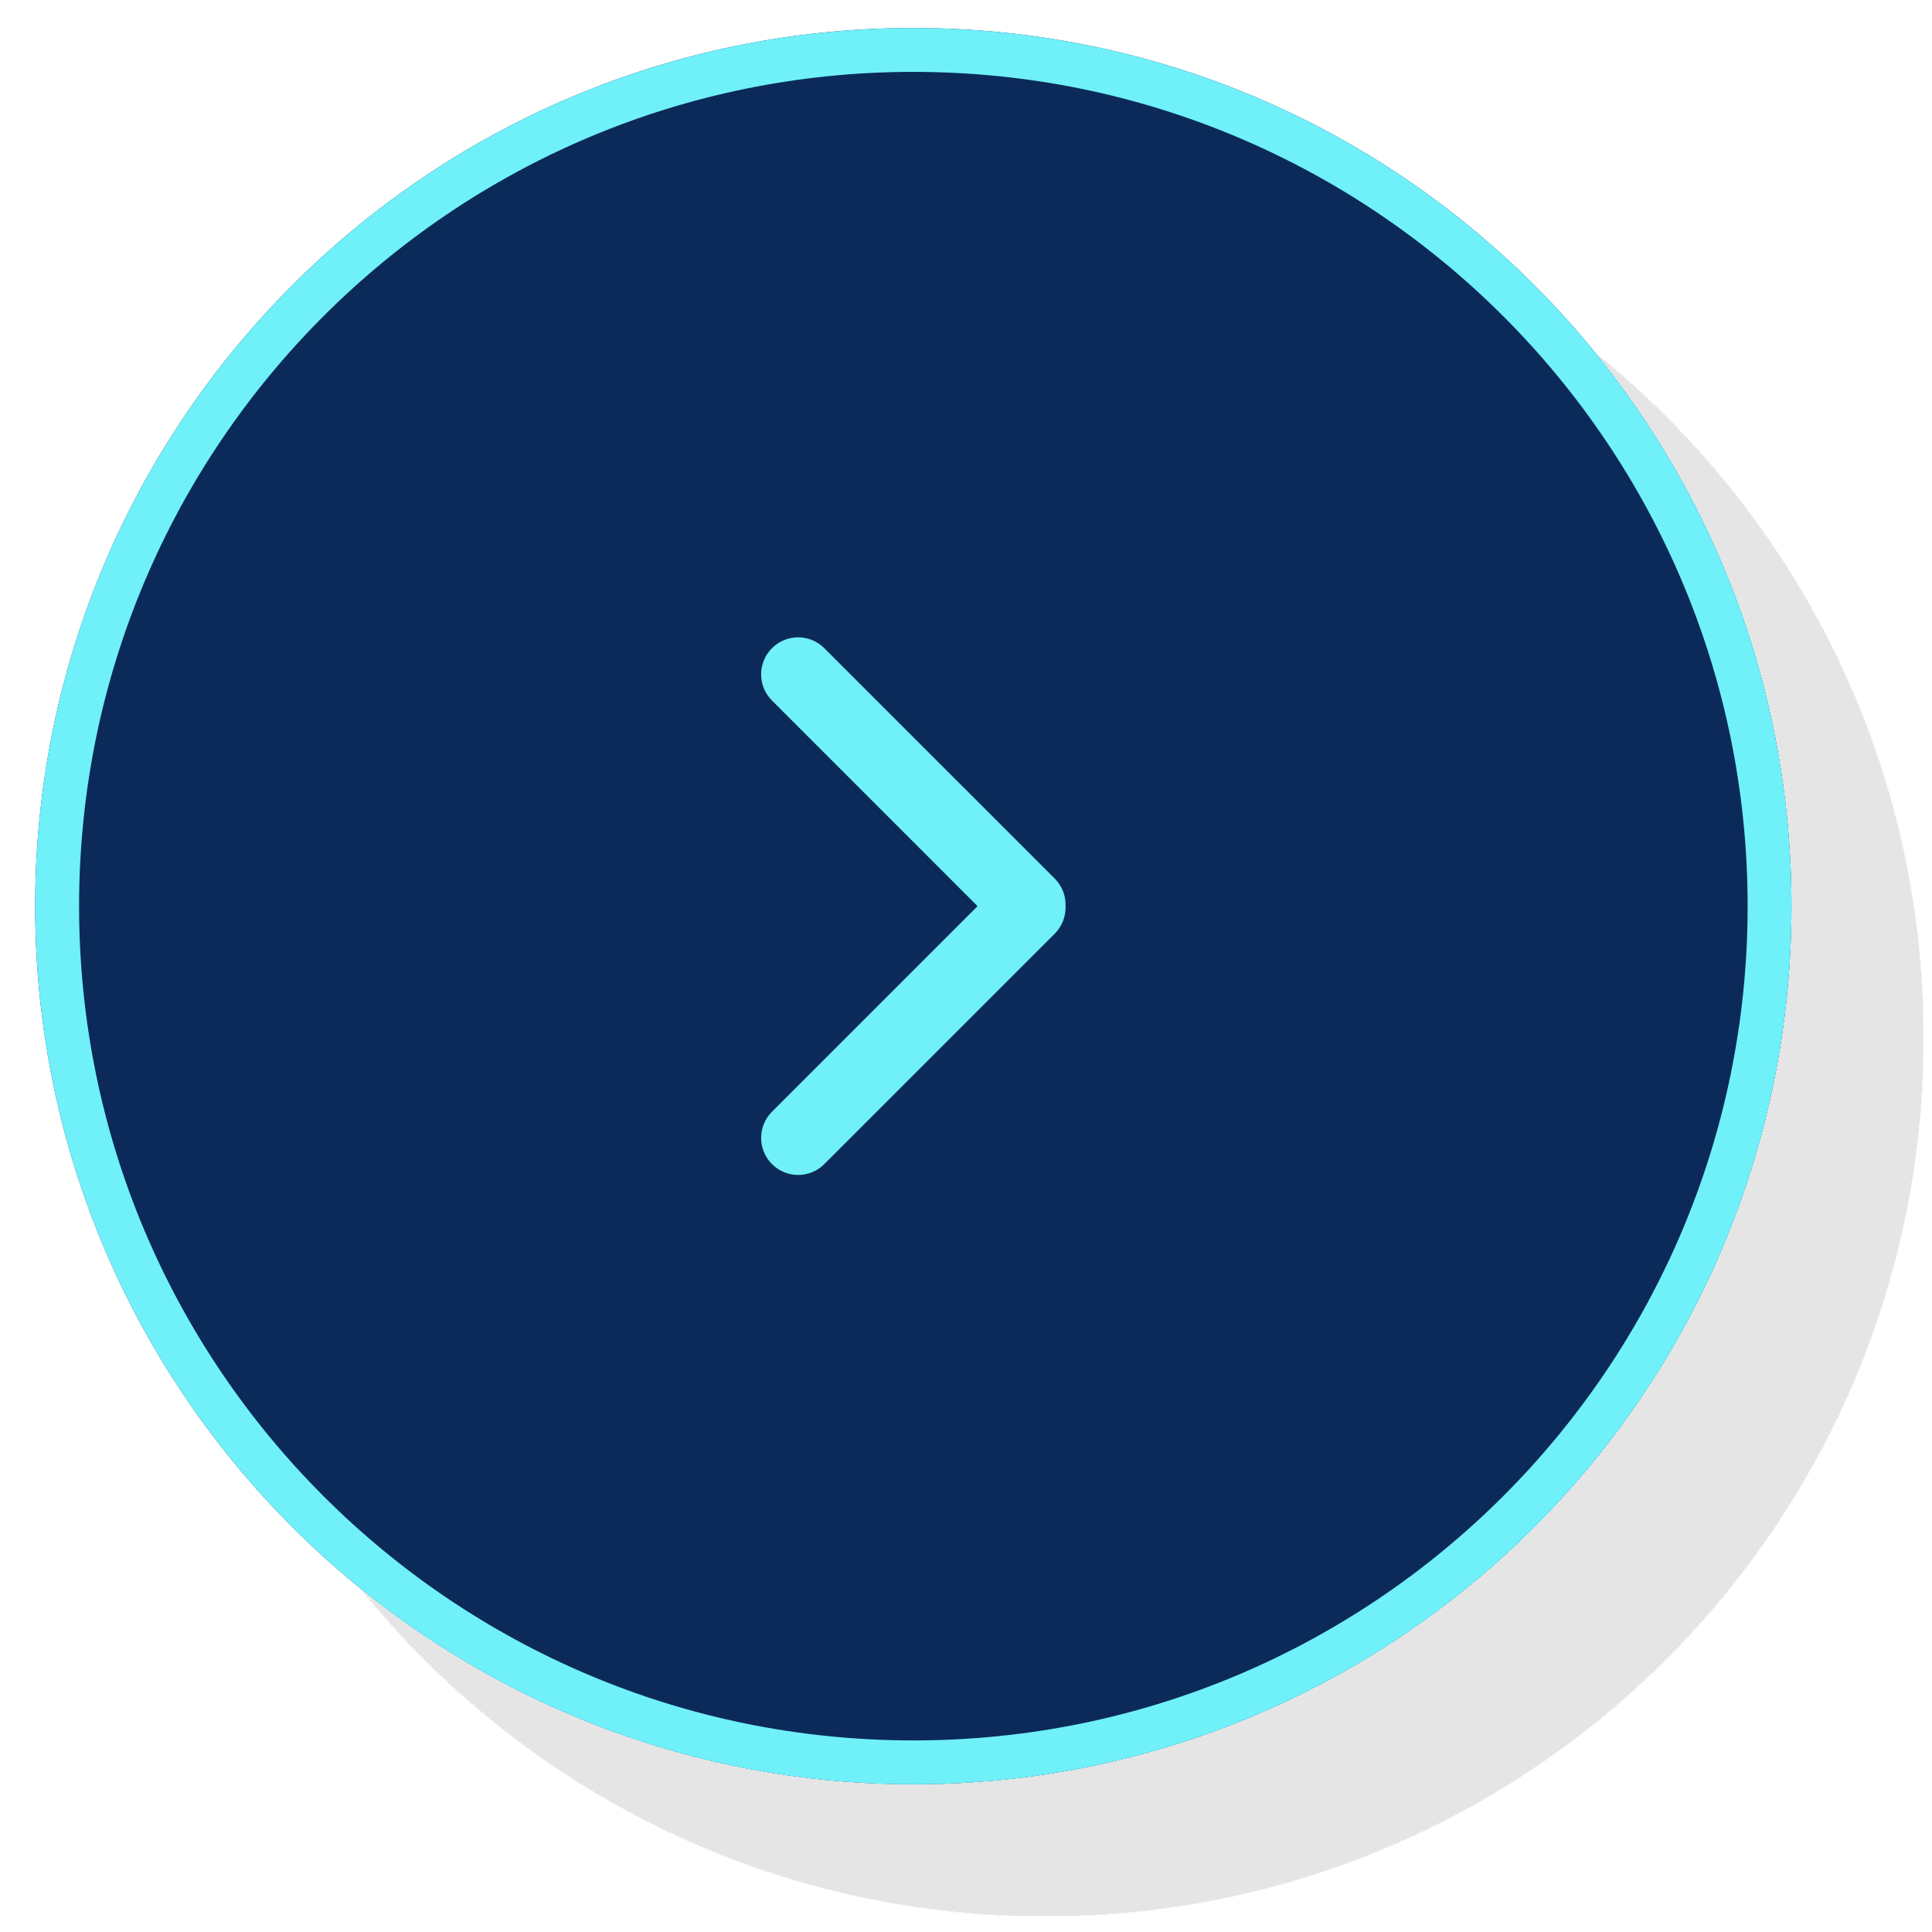
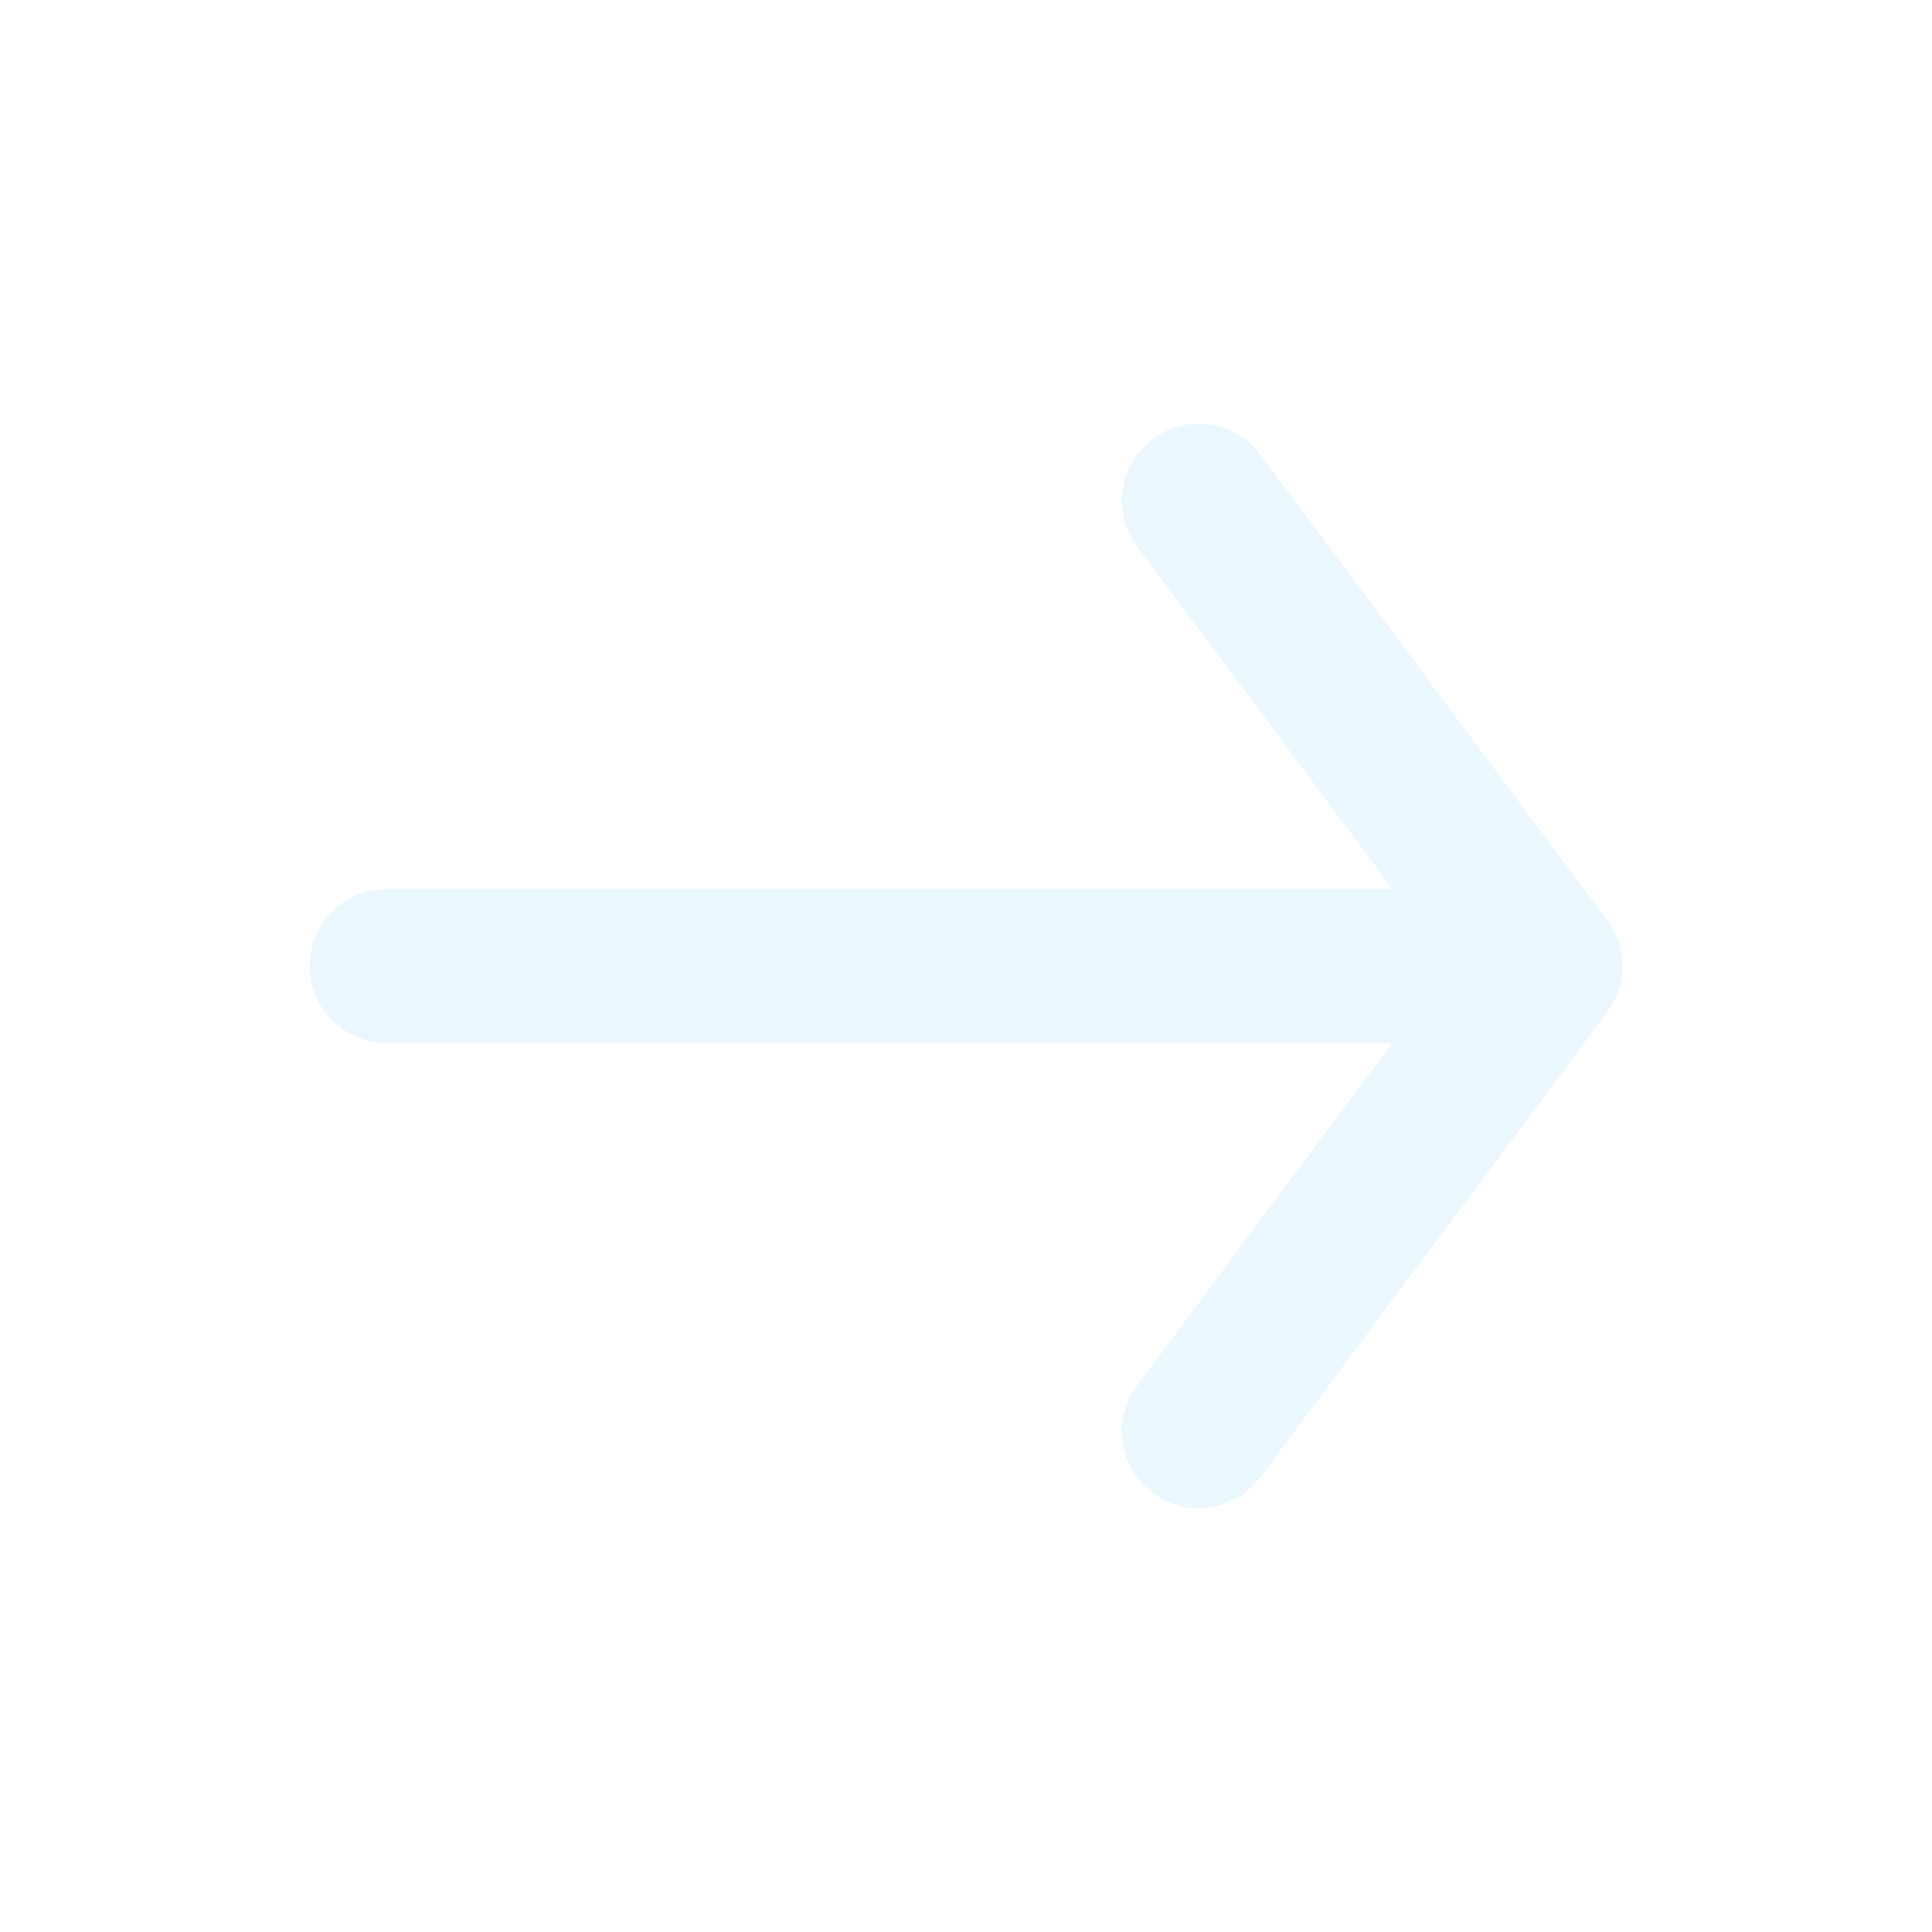
- <svg xmlns="http://www.w3.org/2000/svg" width="44" height="44" viewBox="0 0 44 44" fill="none">
-   <g filter="url(#filter0_d_658_12306)">
-     <circle cx="20.801" cy="20.637" r="20" fill="#0B2A59" />
-     <circle cx="20.801" cy="20.637" r="19.5" stroke="#70F0F9" />
+ <svg xmlns="http://www.w3.org/2000/svg" width="44" height="44" viewBox="0 0 44 44">
+   <defs>
+     <linearGradient id="g1" x1="0" y1="0" x2="1" y2="1">
+       <stop offset="0" stop-color="#792BBC" />
+       <stop offset="1" stop-color="#3E0A6F" />
+     </linearGradient>
+     <linearGradient id="g2" x1="0" y1="0" x2="1" y2="1">
+       <stop offset="0" stop-color="#7A2BBE" />
+       <stop offset="1" stop-color="#3D0A6D" />
+     </linearGradient>
+     <linearGradient id="g3" x1="0" y1="0" x2="1" y2="1">
+       <stop offset="0" stop-color="#0088FF" />
+       <stop offset="1" stop-color="#1298A5" />
+     </linearGradient>
+     <linearGradient id="g4" x1="0" y1="0" x2="1" y2="1">
+       <stop offset="0" stop-color="#0088FF" />
+       <stop offset="1" stop-color="#70F0F9" />
+     </linearGradient>
+   </defs>
+   <g>
+     <path d="M 8.8 22.0 L 35.2 22.0" fill="none" stroke="#EAF7FF" stroke-width="3.5" stroke-linecap="round" stroke-linejoin="round" />
+     <path d="M 27.3 11.4 L 35.2 22.0 L 27.3 32.6" fill="none" stroke="#EAF7FF" stroke-width="3.5" stroke-linecap="round" stroke-linejoin="round" />
  </g>
-   <path fill-rule="evenodd" clip-rule="evenodd" d="M18.773 14.762C18.444 14.432 17.91 14.432 17.581 14.762C17.252 15.091 17.252 15.625 17.581 15.954L22.263 20.637L17.581 25.319C17.252 25.648 17.252 26.182 17.581 26.512C17.91 26.841 18.444 26.841 18.773 26.512L24.021 21.264C24.193 21.092 24.276 20.863 24.267 20.637C24.276 20.41 24.193 20.181 24.021 20.009L18.773 14.762Z" fill="#70F0F9" />
-   <defs>
-     <filter id="filter0_d_658_12306" x="0.801" y="0.637" width="43" height="43" filterUnits="userSpaceOnUse" color-interpolation-filters="sRGB">
-       <feFlood flood-opacity="0" result="BackgroundImageFix" />
-       <feColorMatrix in="SourceAlpha" type="matrix" values="0 0 0 0 0 0 0 0 0 0 0 0 0 0 0 0 0 0 127 0" result="hardAlpha" />
-       <feOffset dx="3" dy="3" />
-       <feComposite in2="hardAlpha" operator="out" />
-       <feColorMatrix type="matrix" values="0 0 0 0 0 0 0 0 0 0 0 0 0 0 0 0 0 0 0.1 0" />
-       <feBlend mode="normal" in2="BackgroundImageFix" result="effect1_dropShadow_658_12306" />
-       <feBlend mode="normal" in="SourceGraphic" in2="effect1_dropShadow_658_12306" result="shape" />
-     </filter>
-   </defs>
</svg>
